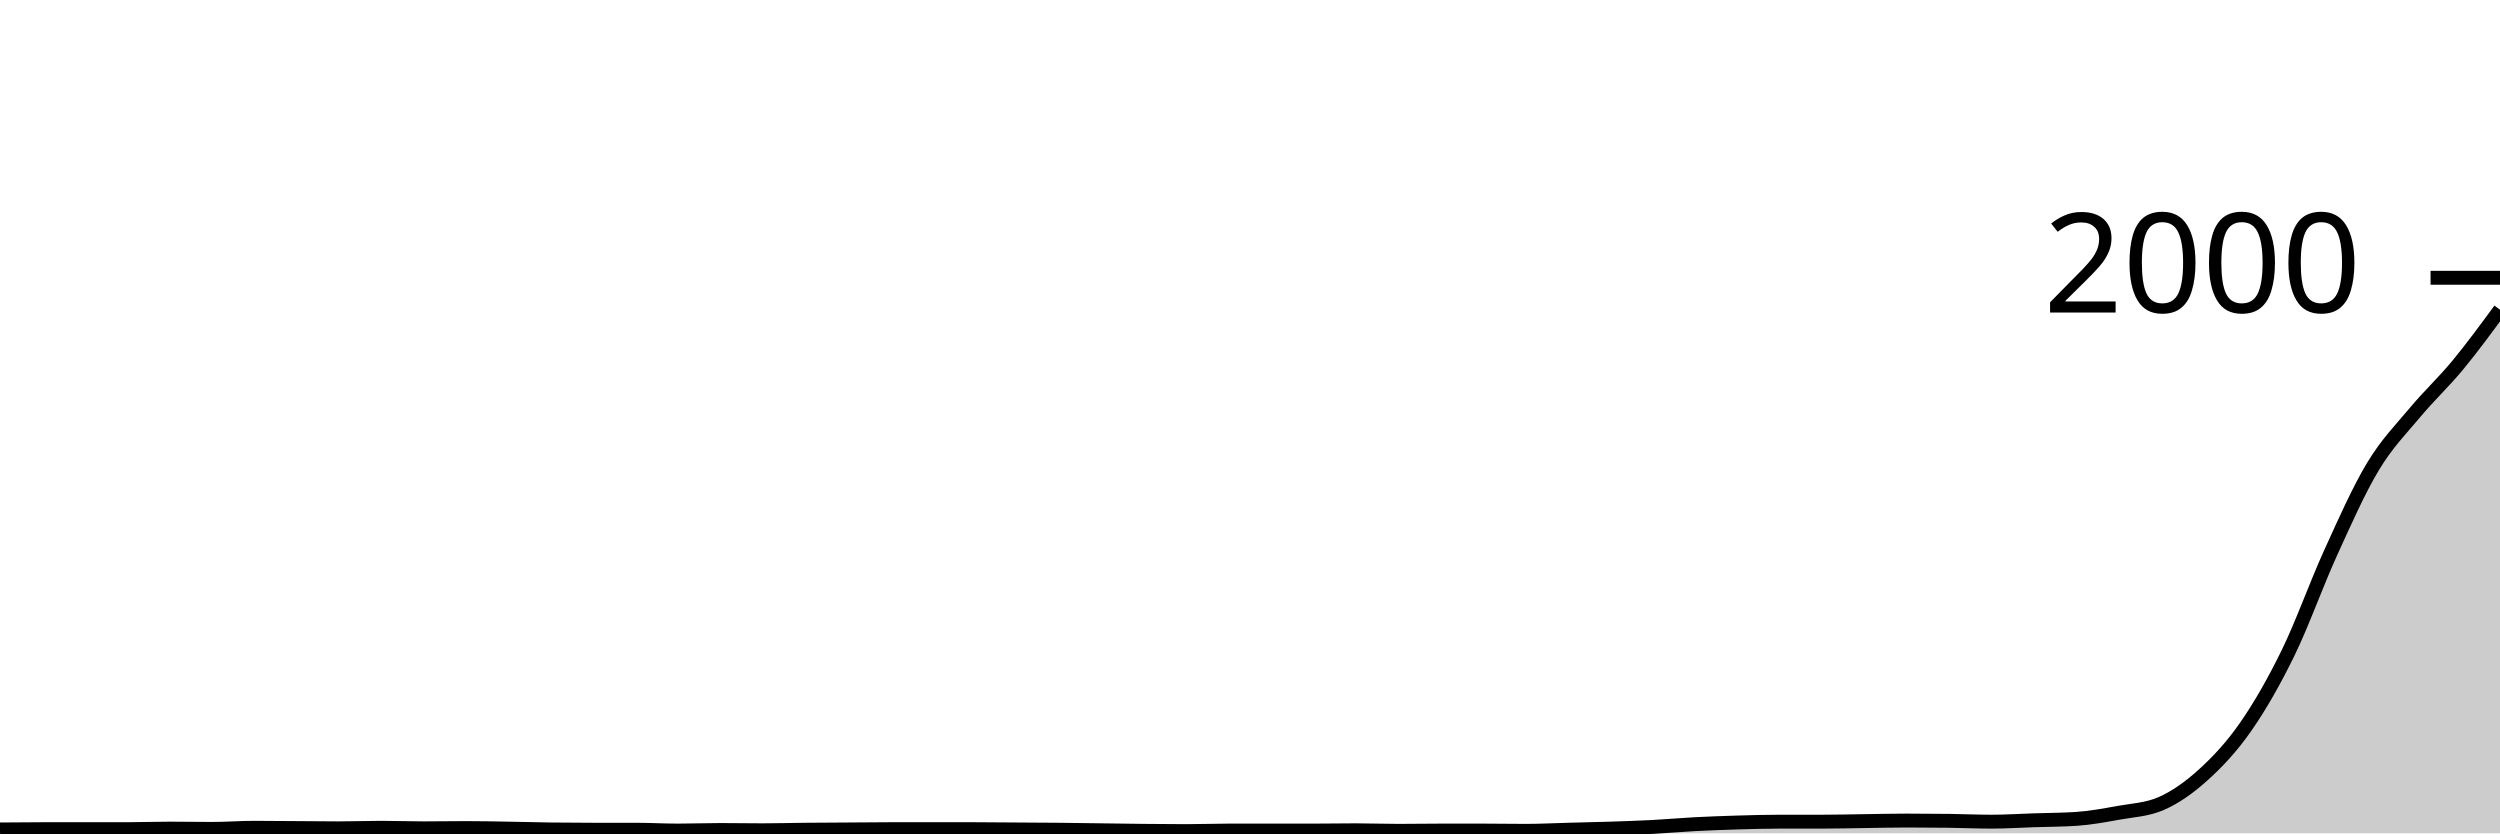
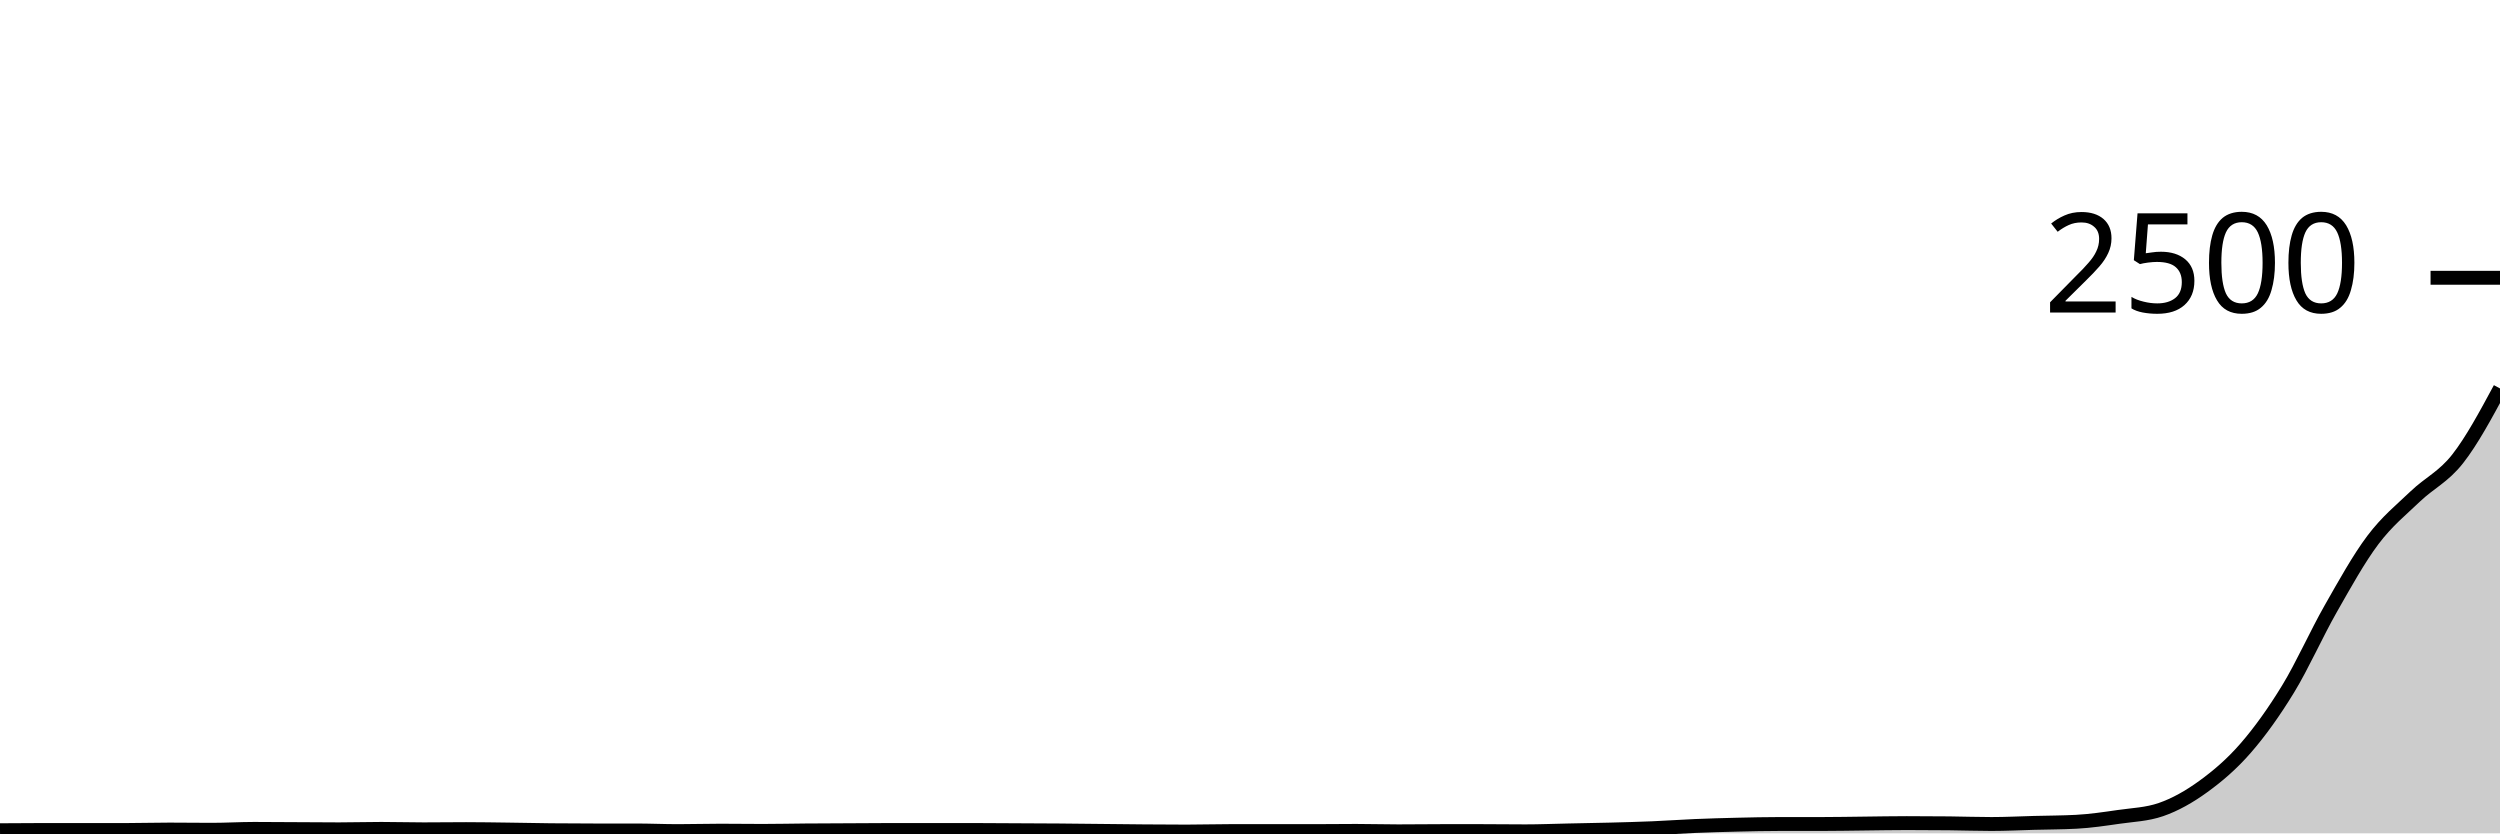
<svg xmlns="http://www.w3.org/2000/svg" viewBox="0 0 180 60">
  <g transform="translate(0,20)">
-     <path class="area" fill="rgba(0, 0, 0, 0.2)" d="M0,39.72C1.017,39.71,2.034,39.7,3.051,39.7C4.068,39.7,5.085,39.7,6.102,39.7C7.119,39.7,8.136,39.7,9.153,39.7C10.169,39.7,11.186,39.66,12.203,39.66C13.22,39.66,14.237,39.68,15.254,39.68C16.271,39.68,17.288,39.6,18.305,39.6C19.322,39.6,20.339,39.613,21.356,39.62C22.373,39.627,23.39,39.64,24.407,39.64C25.424,39.64,26.441,39.6,27.458,39.6C28.475,39.6,29.492,39.64,30.508,39.64C31.525,39.64,32.542,39.62,33.559,39.62C34.576,39.62,35.593,39.643,36.61,39.66C37.627,39.677,38.644,39.707,39.661,39.72C40.678,39.733,41.695,39.74,42.712,39.74C43.729,39.74,44.746,39.74,45.763,39.74C46.78,39.74,47.797,39.8,48.814,39.8C49.831,39.8,50.847,39.76,51.864,39.76C52.881,39.76,53.898,39.78,54.915,39.78C55.932,39.78,56.949,39.75,57.966,39.74C58.983,39.73,60,39.727,61.017,39.72C62.034,39.713,63.051,39.7,64.068,39.7C65.085,39.7,66.102,39.7,67.119,39.7C68.136,39.7,69.153,39.7,70.169,39.7C71.186,39.7,72.203,39.713,73.22,39.72C74.237,39.727,75.254,39.73,76.271,39.74C77.288,39.75,78.305,39.767,79.322,39.78C80.339,39.793,81.356,39.81,82.373,39.82C83.39,39.83,84.407,39.84,85.424,39.84C86.441,39.84,87.458,39.8,88.475,39.8C89.492,39.8,90.508,39.8,91.525,39.8C92.542,39.8,93.559,39.8,94.576,39.8C95.593,39.8,96.61,39.78,97.627,39.78C98.644,39.78,99.661,39.82,100.678,39.82C101.695,39.82,102.712,39.8,103.729,39.8C104.746,39.8,105.763,39.8,106.78,39.8C107.797,39.8,108.814,39.82,109.831,39.82C110.847,39.82,111.864,39.767,112.881,39.74C113.898,39.713,114.915,39.693,115.932,39.66C116.949,39.627,117.966,39.593,118.983,39.54C120,39.487,121.017,39.393,122.034,39.34C123.051,39.287,124.068,39.25,125.085,39.22C126.102,39.19,127.119,39.16,128.136,39.16C129.153,39.16,130.169,39.16,131.186,39.16C132.203,39.16,133.22,39.133,134.237,39.12C135.254,39.107,136.271,39.08,137.288,39.08C138.305,39.08,139.322,39.087,140.339,39.1C141.356,39.113,142.373,39.16,143.39,39.16C144.407,39.16,145.424,39.093,146.441,39.06C147.458,39.027,148.475,39.027,149.492,38.96C150.508,38.893,151.525,38.703,152.542,38.52C153.559,38.337,154.576,38.3,155.593,37.86C156.61,37.42,157.627,36.703,158.644,35.78C159.661,34.857,160.678,33.783,161.695,32.32C162.712,30.857,163.729,29.083,164.746,27C165.763,24.917,166.78,22.053,167.797,19.82C168.814,17.587,169.831,15.29,170.847,13.6C171.864,11.91,172.881,10.897,173.898,9.68C174.915,8.463,175.932,7.53,176.949,6.3C177.966,5.07,178.983,3.685,180,2.3L180,40C178.983,40,177.966,40,176.949,40C175.932,40,174.915,40,173.898,40C172.881,40,171.864,40,170.847,40C169.831,40,168.814,40,167.797,40C166.78,40,165.763,40,164.746,40C163.729,40,162.712,40,161.695,40C160.678,40,159.661,40,158.644,40C157.627,40,156.61,40,155.593,40C154.576,40,153.559,40,152.542,40C151.525,40,150.508,40,149.492,40C148.475,40,147.458,40,146.441,40C145.424,40,144.407,40,143.39,40C142.373,40,141.356,40,140.339,40C139.322,40,138.305,40,137.288,40C136.271,40,135.254,40,134.237,40C133.22,40,132.203,40,131.186,40C130.169,40,129.153,40,128.136,40C127.119,40,126.102,40,125.085,40C124.068,40,123.051,40,122.034,40C121.017,40,120,40,118.983,40C117.966,40,116.949,40,115.932,40C114.915,40,113.898,40,112.881,40C111.864,40,110.847,40,109.831,40C108.814,40,107.797,40,106.78,40C105.763,40,104.746,40,103.729,40C102.712,40,101.695,40,100.678,40C99.661,40,98.644,40,97.627,40C96.61,40,95.593,40,94.576,40C93.559,40,92.542,40,91.525,40C90.508,40,89.492,40,88.475,40C87.458,40,86.441,40,85.424,40C84.407,40,83.39,40,82.373,40C81.356,40,80.339,40,79.322,40C78.305,40,77.288,40,76.271,40C75.254,40,74.237,40,73.22,40C72.203,40,71.186,40,70.169,40C69.153,40,68.136,40,67.119,40C66.102,40,65.085,40,64.068,40C63.051,40,62.034,40,61.017,40C60,40,58.983,40,57.966,40C56.949,40,55.932,40,54.915,40C53.898,40,52.881,40,51.864,40C50.847,40,49.831,40,48.814,40C47.797,40,46.78,40,45.763,40C44.746,40,43.729,40,42.712,40C41.695,40,40.678,40,39.661,40C38.644,40,37.627,40,36.61,40C35.593,40,34.576,40,33.559,40C32.542,40,31.525,40,30.508,40C29.492,40,28.475,40,27.458,40C26.441,40,25.424,40,24.407,40C23.39,40,22.373,40,21.356,40C20.339,40,19.322,40,18.305,40C17.288,40,16.271,40,15.254,40C14.237,40,13.22,40,12.203,40C11.186,40,10.169,40,9.153,40C8.136,40,7.119,40,6.102,40C5.085,40,4.068,40,3.051,40C2.034,40,1.017,40,0,40Z" />
-     <path class="line" stroke="black" fill="none" d="M0,39.72C1.017,39.71,2.034,39.7,3.051,39.7C4.068,39.7,5.085,39.7,6.102,39.7C7.119,39.7,8.136,39.7,9.153,39.7C10.169,39.7,11.186,39.66,12.203,39.66C13.22,39.66,14.237,39.68,15.254,39.68C16.271,39.68,17.288,39.6,18.305,39.6C19.322,39.6,20.339,39.613,21.356,39.62C22.373,39.627,23.39,39.64,24.407,39.64C25.424,39.64,26.441,39.6,27.458,39.6C28.475,39.6,29.492,39.64,30.508,39.64C31.525,39.64,32.542,39.62,33.559,39.62C34.576,39.62,35.593,39.643,36.61,39.66C37.627,39.677,38.644,39.707,39.661,39.72C40.678,39.733,41.695,39.74,42.712,39.74C43.729,39.74,44.746,39.74,45.763,39.74C46.78,39.74,47.797,39.8,48.814,39.8C49.831,39.8,50.847,39.76,51.864,39.76C52.881,39.76,53.898,39.78,54.915,39.78C55.932,39.78,56.949,39.75,57.966,39.74C58.983,39.73,60,39.727,61.017,39.72C62.034,39.713,63.051,39.7,64.068,39.7C65.085,39.7,66.102,39.7,67.119,39.7C68.136,39.7,69.153,39.7,70.169,39.7C71.186,39.7,72.203,39.713,73.22,39.72C74.237,39.727,75.254,39.73,76.271,39.74C77.288,39.75,78.305,39.767,79.322,39.78C80.339,39.793,81.356,39.81,82.373,39.82C83.39,39.83,84.407,39.84,85.424,39.84C86.441,39.84,87.458,39.8,88.475,39.8C89.492,39.8,90.508,39.8,91.525,39.8C92.542,39.8,93.559,39.8,94.576,39.8C95.593,39.8,96.61,39.78,97.627,39.78C98.644,39.78,99.661,39.82,100.678,39.82C101.695,39.82,102.712,39.8,103.729,39.8C104.746,39.8,105.763,39.8,106.78,39.8C107.797,39.8,108.814,39.82,109.831,39.82C110.847,39.82,111.864,39.767,112.881,39.74C113.898,39.713,114.915,39.693,115.932,39.66C116.949,39.627,117.966,39.593,118.983,39.54C120,39.487,121.017,39.393,122.034,39.34C123.051,39.287,124.068,39.25,125.085,39.22C126.102,39.19,127.119,39.16,128.136,39.16C129.153,39.16,130.169,39.16,131.186,39.16C132.203,39.16,133.22,39.133,134.237,39.12C135.254,39.107,136.271,39.08,137.288,39.08C138.305,39.08,139.322,39.087,140.339,39.1C141.356,39.113,142.373,39.16,143.39,39.16C144.407,39.16,145.424,39.093,146.441,39.06C147.458,39.027,148.475,39.027,149.492,38.96C150.508,38.893,151.525,38.703,152.542,38.52C153.559,38.337,154.576,38.3,155.593,37.86C156.61,37.42,157.627,36.703,158.644,35.78C159.661,34.857,160.678,33.783,161.695,32.32C162.712,30.857,163.729,29.083,164.746,27C165.763,24.917,166.78,22.053,167.797,19.82C168.814,17.587,169.831,15.29,170.847,13.6C171.864,11.91,172.881,10.897,173.898,9.68C174.915,8.463,175.932,7.53,176.949,6.3C177.966,5.07,178.983,3.685,180,2.3" />
+     <path class="area" fill="rgba(0, 0, 0, 0.2)" d="M0,39.776C1.017,39.768,2.034,39.76,3.051,39.76C4.068,39.76,5.085,39.76,6.102,39.76C7.119,39.76,8.136,39.76,9.153,39.76C10.169,39.76,11.186,39.728,12.203,39.728C13.22,39.728,14.237,39.744,15.254,39.744C16.271,39.744,17.288,39.68,18.305,39.68C19.322,39.68,20.339,39.691,21.356,39.696C22.373,39.701,23.39,39.712,24.407,39.712C25.424,39.712,26.441,39.68,27.458,39.68C28.475,39.68,29.492,39.712,30.508,39.712C31.525,39.712,32.542,39.696,33.559,39.696C34.576,39.696,35.593,39.715,36.61,39.728C37.627,39.741,38.644,39.765,39.661,39.776C40.678,39.787,41.695,39.792,42.712,39.792C43.729,39.792,44.746,39.792,45.763,39.792C46.78,39.792,47.797,39.84,48.814,39.84C49.831,39.84,50.847,39.808,51.864,39.808C52.881,39.808,53.898,39.824,54.915,39.824C55.932,39.824,56.949,39.8,57.966,39.792C58.983,39.784,60,39.781,61.017,39.776C62.034,39.771,63.051,39.76,64.068,39.76C65.085,39.76,66.102,39.76,67.119,39.76C68.136,39.76,69.153,39.76,70.169,39.76C71.186,39.76,72.203,39.771,73.22,39.776C74.237,39.781,75.254,39.784,76.271,39.792C77.288,39.8,78.305,39.813,79.322,39.824C80.339,39.835,81.356,39.848,82.373,39.856C83.39,39.864,84.407,39.872,85.424,39.872C86.441,39.872,87.458,39.84,88.475,39.84C89.492,39.84,90.508,39.84,91.525,39.84C92.542,39.84,93.559,39.84,94.576,39.84C95.593,39.84,96.61,39.824,97.627,39.824C98.644,39.824,99.661,39.856,100.678,39.856C101.695,39.856,102.712,39.84,103.729,39.84C104.746,39.84,105.763,39.84,106.78,39.84C107.797,39.84,108.814,39.856,109.831,39.856C110.847,39.856,111.864,39.813,112.881,39.792C113.898,39.771,114.915,39.755,115.932,39.728C116.949,39.701,117.966,39.675,118.983,39.632C120,39.589,121.017,39.515,122.034,39.472C123.051,39.429,124.068,39.4,125.085,39.376C126.102,39.352,127.119,39.328,128.136,39.328C129.153,39.328,130.169,39.328,131.186,39.328C132.203,39.328,133.22,39.307,134.237,39.296C135.254,39.285,136.271,39.264,137.288,39.264C138.305,39.264,139.322,39.269,140.339,39.28C141.356,39.291,142.373,39.328,143.39,39.328C144.407,39.328,145.424,39.275,146.441,39.248C147.458,39.221,148.475,39.221,149.492,39.168C150.508,39.115,151.525,38.963,152.542,38.816C153.559,38.669,154.576,38.64,155.593,38.288C156.61,37.936,157.627,37.363,158.644,36.624C159.661,35.885,160.678,35.027,161.695,33.856C162.712,32.685,163.729,31.267,164.746,29.6C165.763,27.933,166.78,25.643,167.797,23.856C168.814,22.069,169.831,20.232,170.847,18.88C171.864,17.528,172.881,16.717,173.898,15.744C174.915,14.771,175.932,14.336,176.949,13.04C177.966,11.744,178.983,9.856,180,7.968L180,40C178.983,40,177.966,40,176.949,40C175.932,40,174.915,40,173.898,40C172.881,40,171.864,40,170.847,40C169.831,40,168.814,40,167.797,40C166.78,40,165.763,40,164.746,40C163.729,40,162.712,40,161.695,40C160.678,40,159.661,40,158.644,40C157.627,40,156.61,40,155.593,40C154.576,40,153.559,40,152.542,40C151.525,40,150.508,40,149.492,40C148.475,40,147.458,40,146.441,40C145.424,40,144.407,40,143.39,40C142.373,40,141.356,40,140.339,40C139.322,40,138.305,40,137.288,40C136.271,40,135.254,40,134.237,40C133.22,40,132.203,40,131.186,40C130.169,40,129.153,40,128.136,40C127.119,40,126.102,40,125.085,40C124.068,40,123.051,40,122.034,40C121.017,40,120,40,118.983,40C117.966,40,116.949,40,115.932,40C114.915,40,113.898,40,112.881,40C111.864,40,110.847,40,109.831,40C108.814,40,107.797,40,106.78,40C105.763,40,104.746,40,103.729,40C102.712,40,101.695,40,100.678,40C99.661,40,98.644,40,97.627,40C96.61,40,95.593,40,94.576,40C93.559,40,92.542,40,91.525,40C90.508,40,89.492,40,88.475,40C87.458,40,86.441,40,85.424,40C84.407,40,83.39,40,82.373,40C81.356,40,80.339,40,79.322,40C78.305,40,77.288,40,76.271,40C75.254,40,74.237,40,73.22,40C72.203,40,71.186,40,70.169,40C69.153,40,68.136,40,67.119,40C66.102,40,65.085,40,64.068,40C63.051,40,62.034,40,61.017,40C60,40,58.983,40,57.966,40C56.949,40,55.932,40,54.915,40C53.898,40,52.881,40,51.864,40C50.847,40,49.831,40,48.814,40C47.797,40,46.78,40,45.763,40C44.746,40,43.729,40,42.712,40C41.695,40,40.678,40,39.661,40C38.644,40,37.627,40,36.61,40C35.593,40,34.576,40,33.559,40C32.542,40,31.525,40,30.508,40C29.492,40,28.475,40,27.458,40C26.441,40,25.424,40,24.407,40C23.39,40,22.373,40,21.356,40C20.339,40,19.322,40,18.305,40C17.288,40,16.271,40,15.254,40C14.237,40,13.22,40,12.203,40C11.186,40,10.169,40,9.153,40C8.136,40,7.119,40,6.102,40C5.085,40,4.068,40,3.051,40C2.034,40,1.017,40,0,40Z" />
+     <path class="line" stroke="black" fill="none" d="M0,39.776C1.017,39.768,2.034,39.76,3.051,39.76C4.068,39.76,5.085,39.76,6.102,39.76C7.119,39.76,8.136,39.76,9.153,39.76C10.169,39.76,11.186,39.728,12.203,39.728C13.22,39.728,14.237,39.744,15.254,39.744C16.271,39.744,17.288,39.68,18.305,39.68C19.322,39.68,20.339,39.691,21.356,39.696C22.373,39.701,23.39,39.712,24.407,39.712C25.424,39.712,26.441,39.68,27.458,39.68C28.475,39.68,29.492,39.712,30.508,39.712C31.525,39.712,32.542,39.696,33.559,39.696C34.576,39.696,35.593,39.715,36.61,39.728C37.627,39.741,38.644,39.765,39.661,39.776C40.678,39.787,41.695,39.792,42.712,39.792C43.729,39.792,44.746,39.792,45.763,39.792C46.78,39.792,47.797,39.84,48.814,39.84C49.831,39.84,50.847,39.808,51.864,39.808C52.881,39.808,53.898,39.824,54.915,39.824C55.932,39.824,56.949,39.8,57.966,39.792C58.983,39.784,60,39.781,61.017,39.776C62.034,39.771,63.051,39.76,64.068,39.76C65.085,39.76,66.102,39.76,67.119,39.76C68.136,39.76,69.153,39.76,70.169,39.76C71.186,39.76,72.203,39.771,73.22,39.776C74.237,39.781,75.254,39.784,76.271,39.792C77.288,39.8,78.305,39.813,79.322,39.824C80.339,39.835,81.356,39.848,82.373,39.856C83.39,39.864,84.407,39.872,85.424,39.872C86.441,39.872,87.458,39.84,88.475,39.84C89.492,39.84,90.508,39.84,91.525,39.84C92.542,39.84,93.559,39.84,94.576,39.84C95.593,39.84,96.61,39.824,97.627,39.824C98.644,39.824,99.661,39.856,100.678,39.856C101.695,39.856,102.712,39.84,103.729,39.84C104.746,39.84,105.763,39.84,106.78,39.84C107.797,39.84,108.814,39.856,109.831,39.856C110.847,39.856,111.864,39.813,112.881,39.792C113.898,39.771,114.915,39.755,115.932,39.728C116.949,39.701,117.966,39.675,118.983,39.632C120,39.589,121.017,39.515,122.034,39.472C123.051,39.429,124.068,39.4,125.085,39.376C126.102,39.352,127.119,39.328,128.136,39.328C129.153,39.328,130.169,39.328,131.186,39.328C132.203,39.328,133.22,39.307,134.237,39.296C135.254,39.285,136.271,39.264,137.288,39.264C138.305,39.264,139.322,39.269,140.339,39.28C141.356,39.291,142.373,39.328,143.39,39.328C144.407,39.328,145.424,39.275,146.441,39.248C147.458,39.221,148.475,39.221,149.492,39.168C150.508,39.115,151.525,38.963,152.542,38.816C153.559,38.669,154.576,38.64,155.593,38.288C156.61,37.936,157.627,37.363,158.644,36.624C159.661,35.885,160.678,35.027,161.695,33.856C162.712,32.685,163.729,31.267,164.746,29.6C165.763,27.933,166.78,25.643,167.797,23.856C168.814,22.069,169.831,20.232,170.847,18.88C171.864,17.528,172.881,16.717,173.898,15.744C174.915,14.771,175.932,14.336,176.949,13.04C177.966,11.744,178.983,9.856,180,7.968" />
    <path class="axis-ceiling" stroke-width="1" stroke="black" fill="none" d="M175,0L180,0" />
-     <text class="axis-ceiling-label" font-family="sans-serif" text-anchor="end" font-size="10px" x="170" y="2.5">2000</text>
+     <text class="axis-ceiling-label" font-family="sans-serif" text-anchor="end" font-size="10px" x="170" y="2.5">2500</text>
  </g>
</svg>
